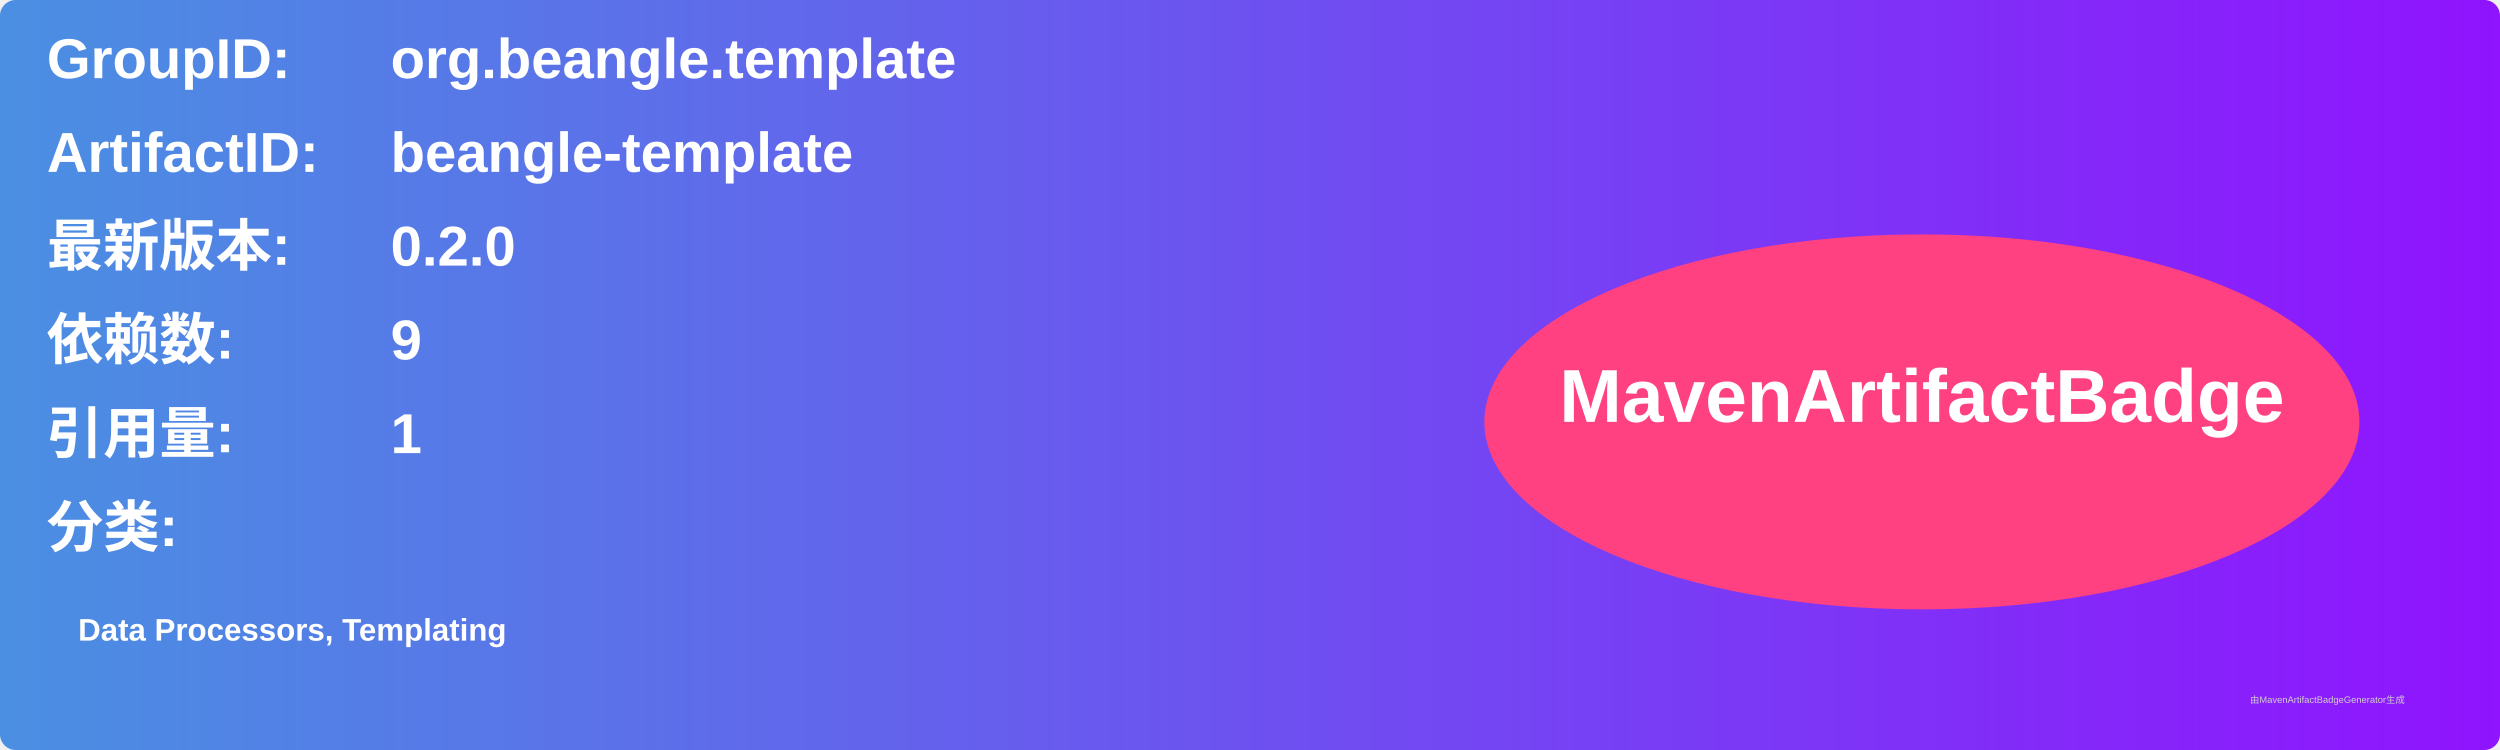
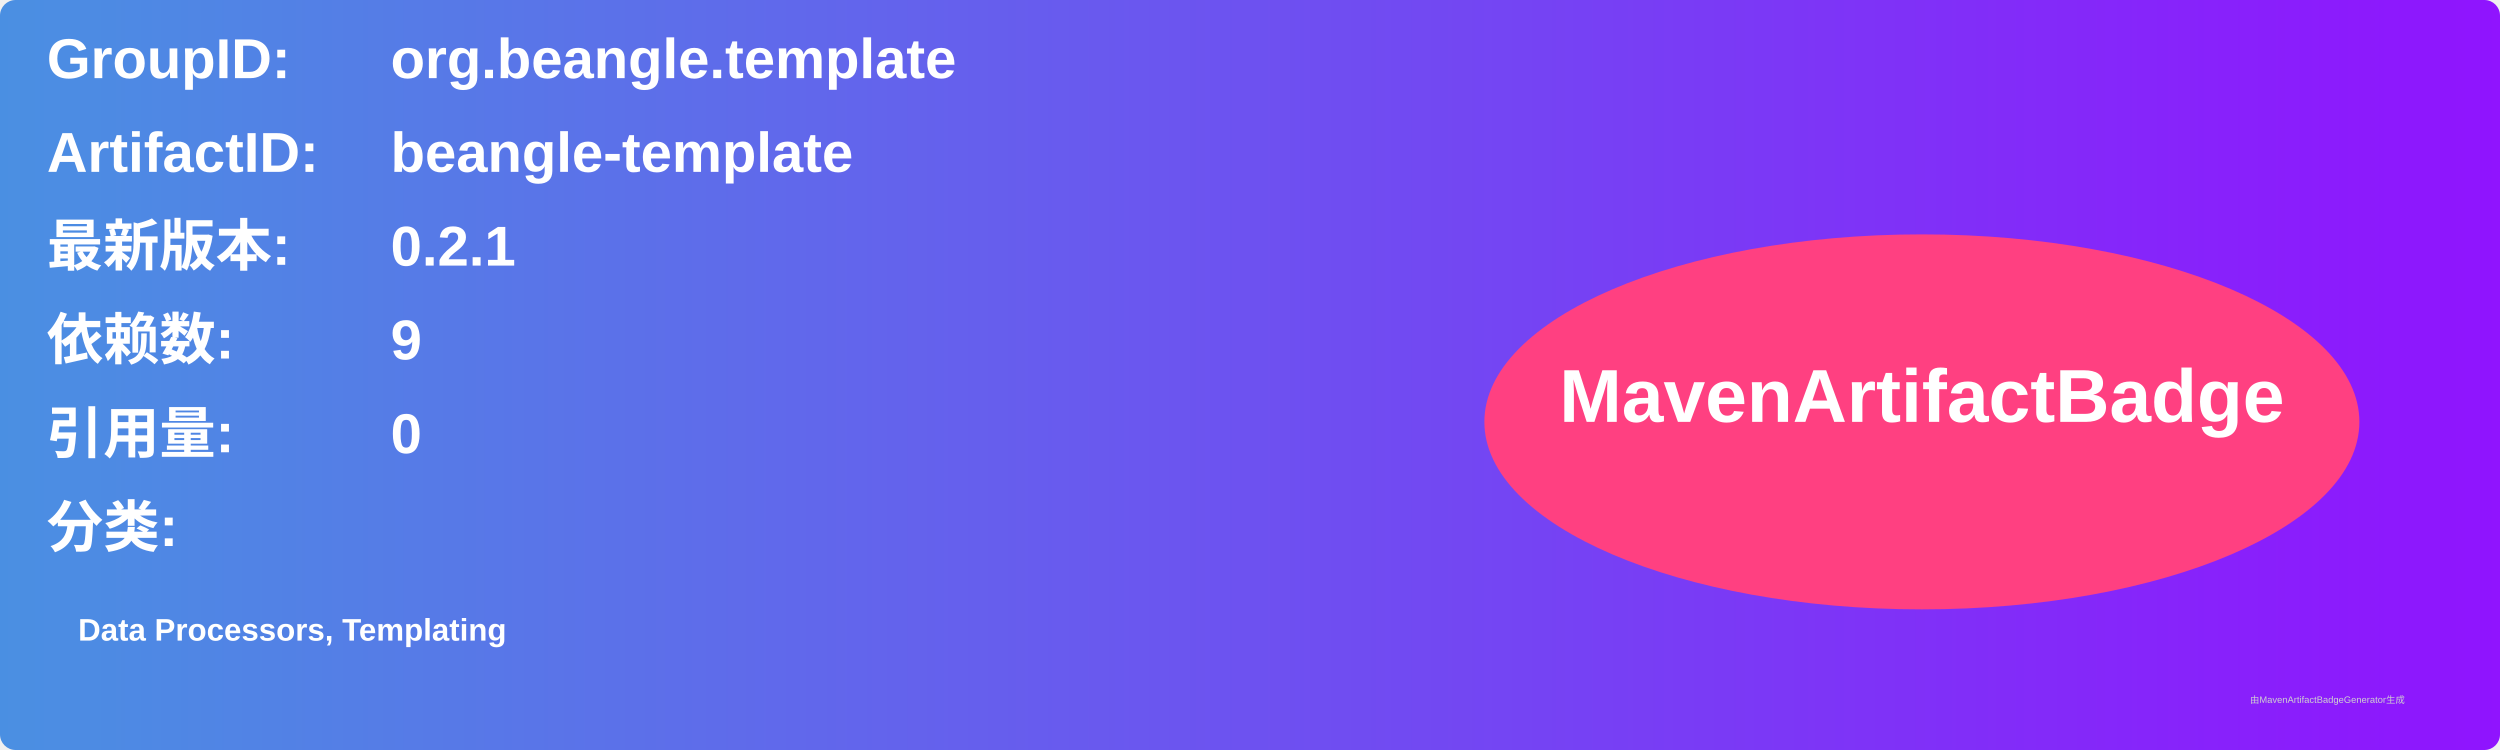
<svg xmlns="http://www.w3.org/2000/svg" width="800" height="240" viewBox="0 0 800 240">
  <linearGradient id="grad" x1="0%" y1="0%" x2="100%" y2="0%">
    <stop offset="0%" stop-color="#4a90e2" />
    <stop offset="100%" stop-color="#9013fe" />
  </linearGradient>
  <rect width="100%" height="100%" rx="5" ry="5" fill="url(#grad)" />
  <g transform="translate(15, 15)">
    <text x="0" y="10" font-family="Arial" font-size="18" fill="white" font-weight="bold" width="260">GroupID:</text>
    <text x="110" y="10" font-family="Arial" font-size="18" fill="white" font-weight="bold" width="460">org.beangle.template</text>
    <text x="0" y="40" font-family="Arial" font-size="18" fill="white" font-weight="bold" width="260">ArtifactID:</text>
    <text x="110" y="40" font-family="Arial" font-size="18" fill="white" font-weight="bold" width="460">beangle-template</text>
    <text x="0" y="70" font-family="Arial" font-size="18" fill="white" font-weight="bold">最新版本:</text>
    <text x="110" y="70" font-family="Arial" font-size="18" fill="white" font-weight="bold">
-       <tspan font-weight="bold">0.2.0</tspan>
+       <tspan font-weight="bold">0.2.1</tspan>
    </text>
    <text x="0" y="100" font-family="Arial" font-size="18" fill="white" font-weight="bold">依赖数: </text>
    <text x="110" y="100" font-family="Arial" font-size="18" fill="white">
      <tspan font-weight="bold">9</tspan>
    </text>
    <text x="0" y="130" font-family="Arial" font-size="18" fill="white" font-weight="bold">引用量: </text>
    <text x="110" y="130" font-family="Arial" font-size="18" fill="white">
-       <tspan font-weight="bold">1</tspan>
+       <tspan font-weight="bold">0</tspan>
    </text>
    <text x="0" y="160" font-family="Arial" font-size="18" fill="white" font-weight="bold">分类:</text>
    <text x="10" y="190" font-family="Arial" font-size="10" fill="white">
      <tspan font-weight="bold">Data Processors, Templating</tspan>
    </text>
    <ellipse cx="600" cy="120" rx="140" ry="60" fill="#ff4081" />
    <text x="600" y="120" text-anchor="middle" font-family="Arial" font-size="24" fill="white" font-weight="bold">MavenArtifactBadge</text>
  </g>
  <text x="720" y="225" font-family="Arial" font-size="3" fill="#d0d0d0">由MavenArtifactBadgeGenerator生成</text>
</svg>
